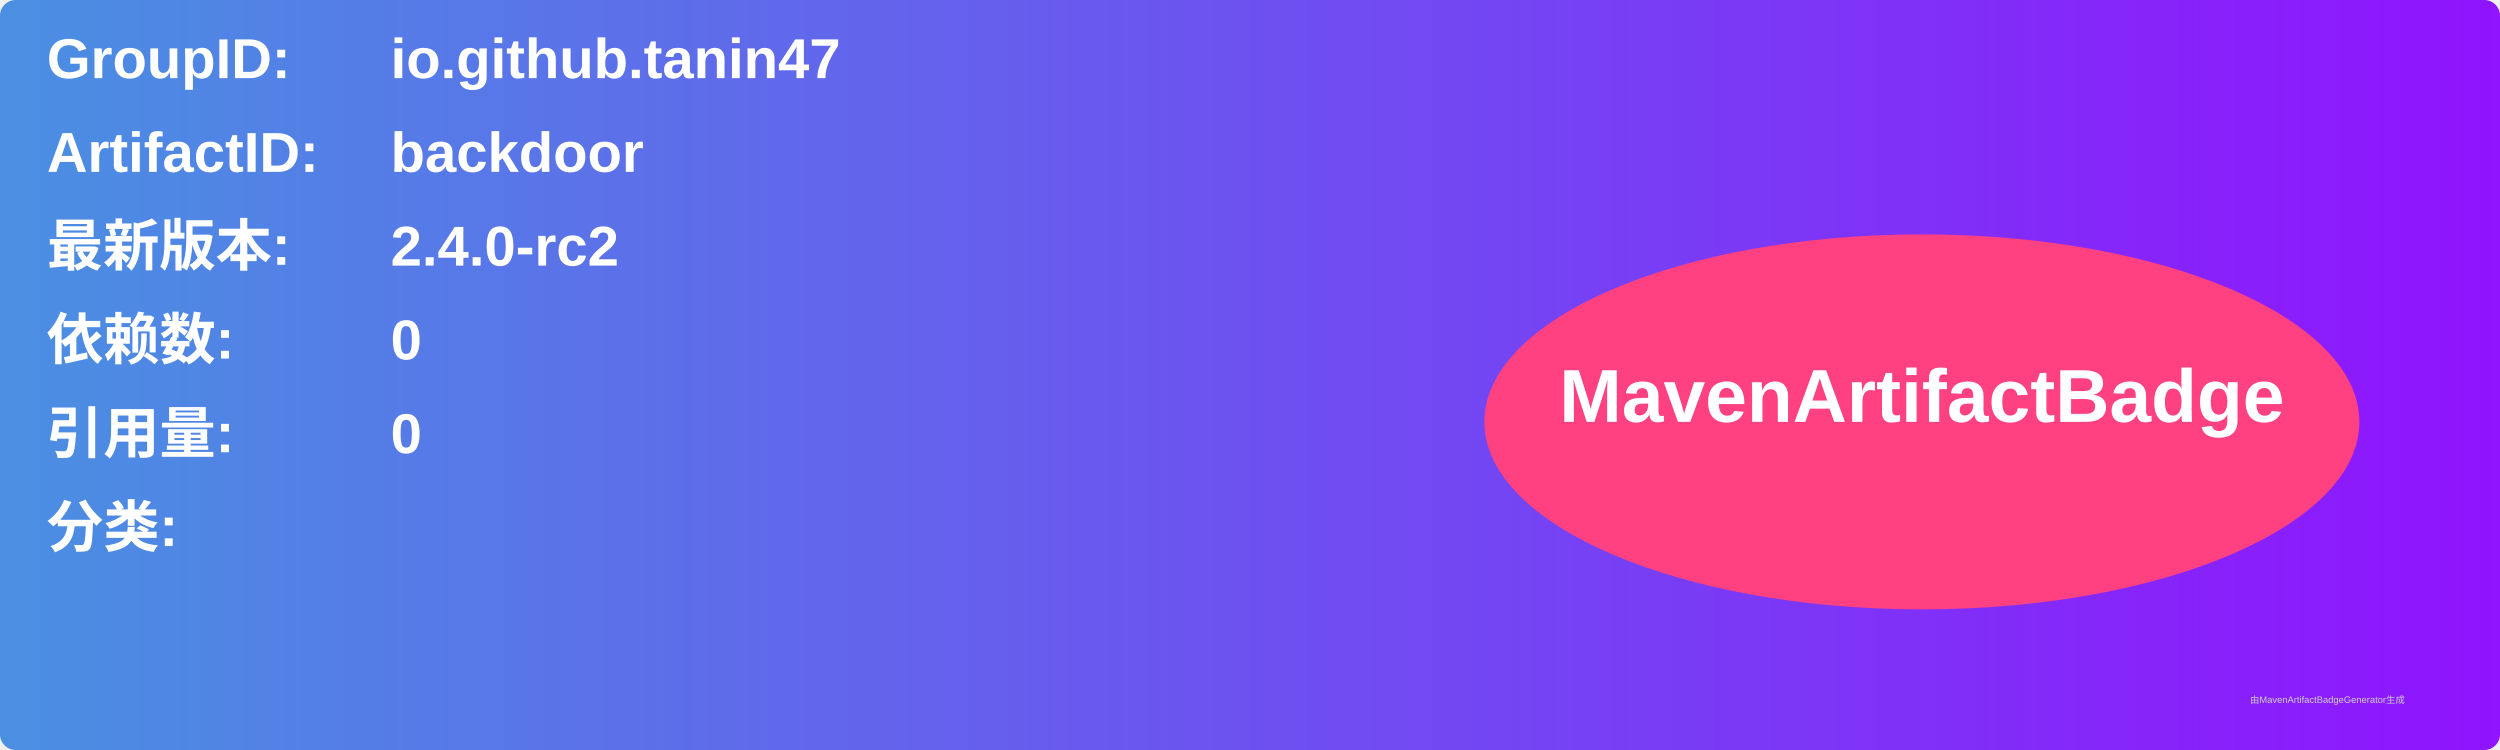
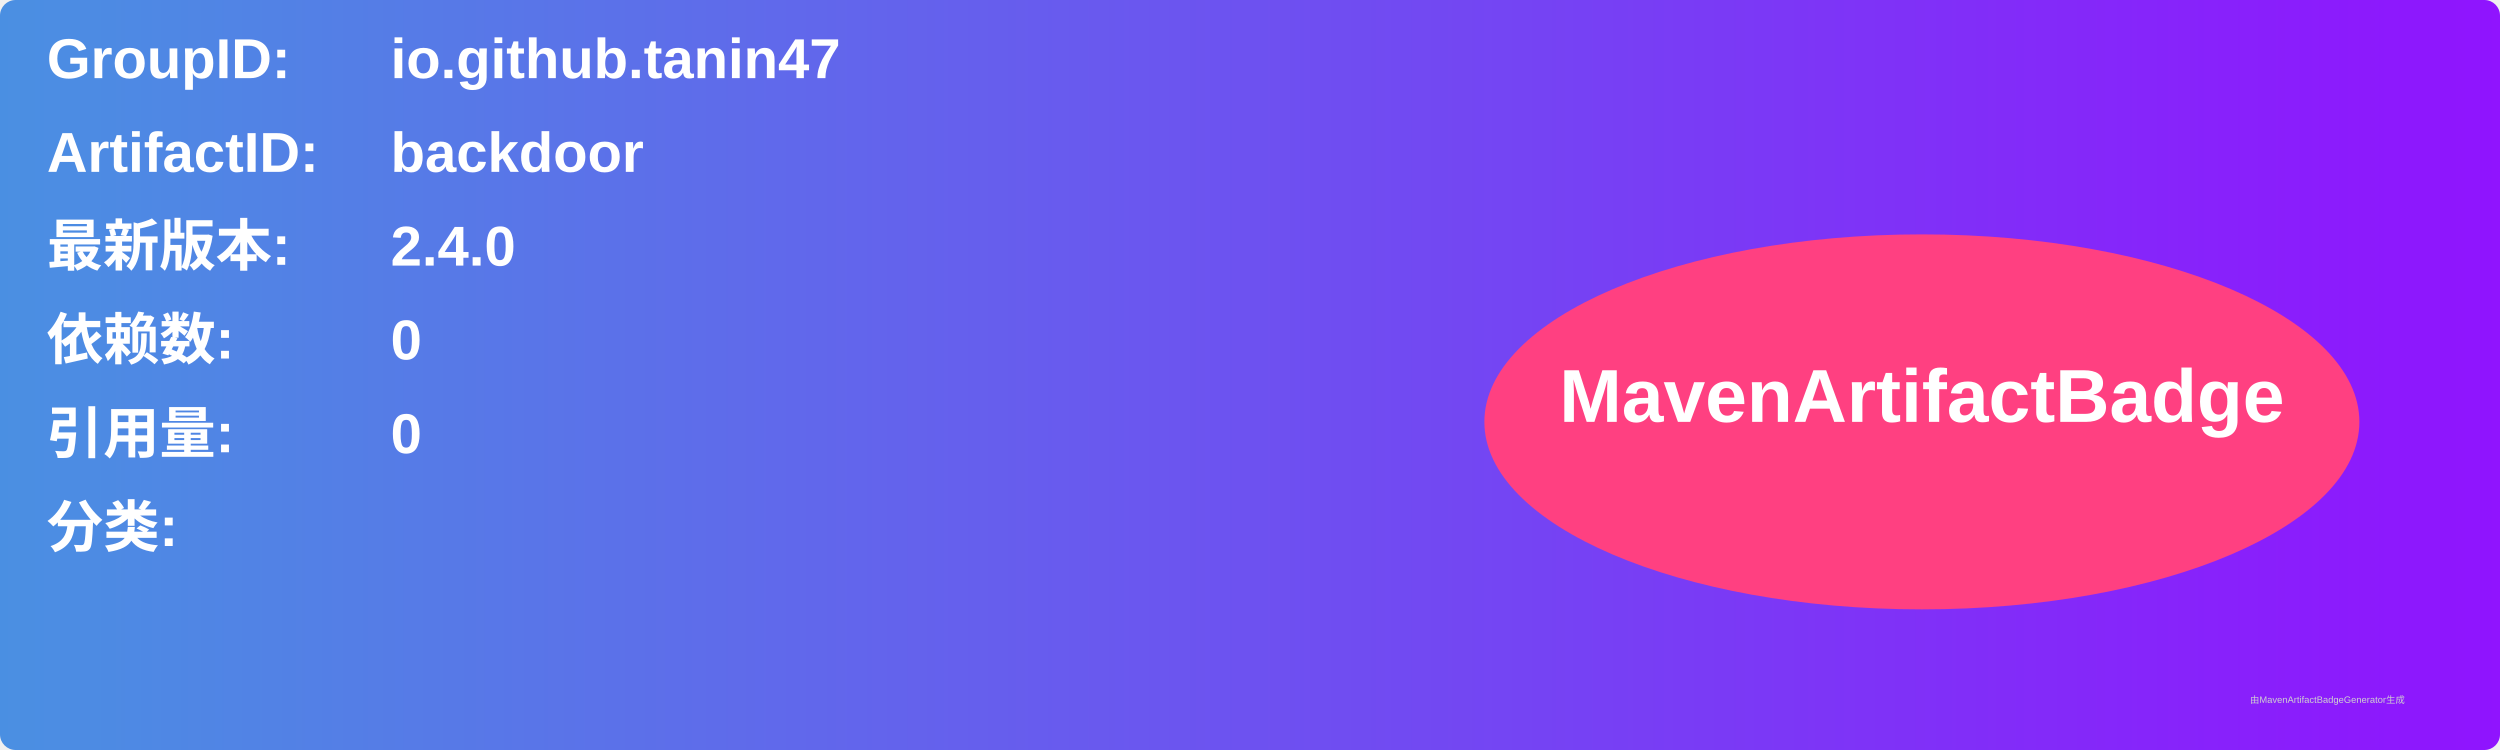
<svg xmlns="http://www.w3.org/2000/svg" width="800" height="240" viewBox="0 0 800 240">
  <linearGradient id="grad" x1="0%" y1="0%" x2="100%" y2="0%">
    <stop offset="0%" stop-color="#4a90e2" />
    <stop offset="100%" stop-color="#9013fe" />
  </linearGradient>
  <rect width="100%" height="100%" rx="5" ry="5" fill="url(#grad)" />
  <g transform="translate(15, 15)">
    <text x="0" y="10" font-family="Arial" font-size="18" fill="white" font-weight="bold" width="260">GroupID:</text>
    <text x="110" y="10" font-family="Arial" font-size="18" fill="white" font-weight="bold" width="460">io.github.tanin47</text>
    <text x="0" y="40" font-family="Arial" font-size="18" fill="white" font-weight="bold" width="260">ArtifactID:</text>
    <text x="110" y="40" font-family="Arial" font-size="18" fill="white" font-weight="bold" width="460">backdoor</text>
    <text x="0" y="70" font-family="Arial" font-size="18" fill="white" font-weight="bold">最新版本:</text>
    <text x="110" y="70" font-family="Arial" font-size="18" fill="white" font-weight="bold">
-       <tspan font-weight="bold">2.4.0-rc2</tspan>
+       <tspan font-weight="bold">2.4.0</tspan>
    </text>
    <text x="0" y="100" font-family="Arial" font-size="18" fill="white" font-weight="bold">依赖数: </text>
    <text x="110" y="100" font-family="Arial" font-size="18" fill="white">
      <tspan font-weight="bold">0</tspan>
    </text>
    <text x="0" y="130" font-family="Arial" font-size="18" fill="white" font-weight="bold">引用量: </text>
    <text x="110" y="130" font-family="Arial" font-size="18" fill="white">
      <tspan font-weight="bold">0</tspan>
    </text>
    <text x="0" y="160" font-family="Arial" font-size="18" fill="white" font-weight="bold">分类:</text>
    <text x="10" y="190" font-family="Arial" font-size="10" fill="white">
      <tspan font-weight="bold" />
    </text>
    <ellipse cx="600" cy="120" rx="140" ry="60" fill="#ff4081" />
    <text x="600" y="120" text-anchor="middle" font-family="Arial" font-size="24" fill="white" font-weight="bold">MavenArtifactBadge</text>
  </g>
  <text x="720" y="225" font-family="Arial" font-size="3" fill="#d0d0d0">由MavenArtifactBadgeGenerator生成</text>
</svg>
